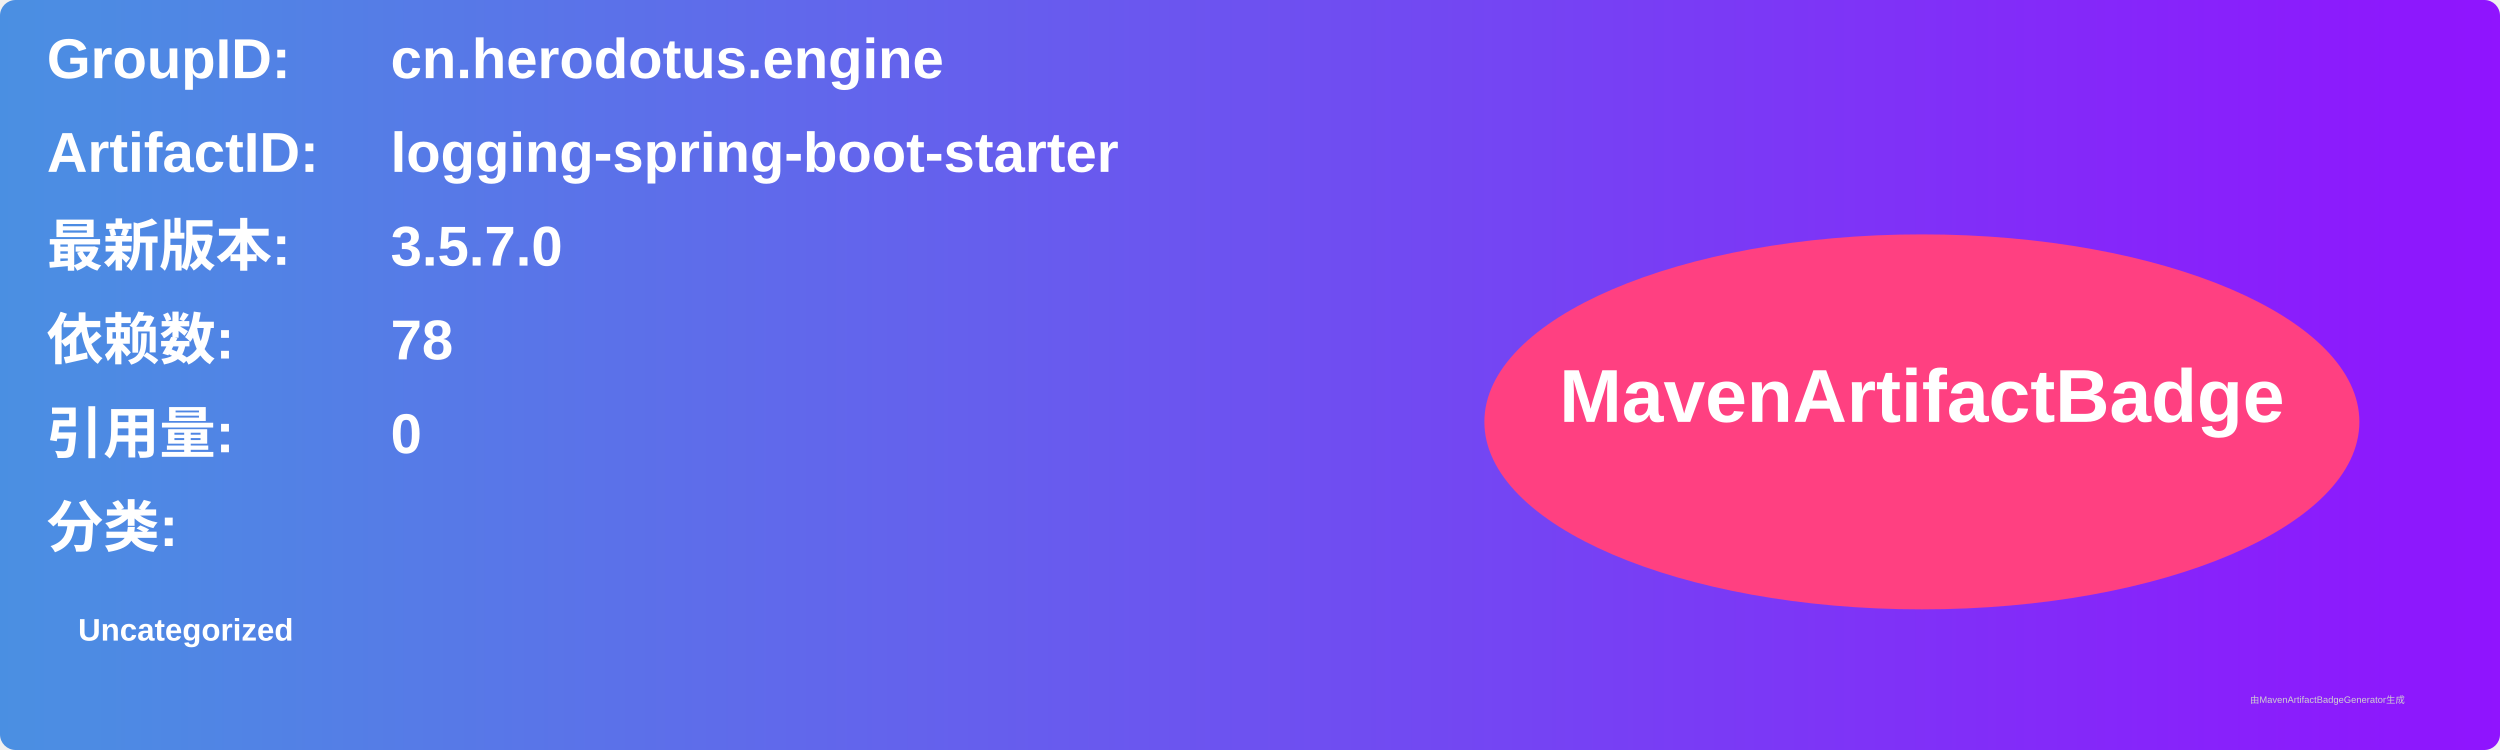
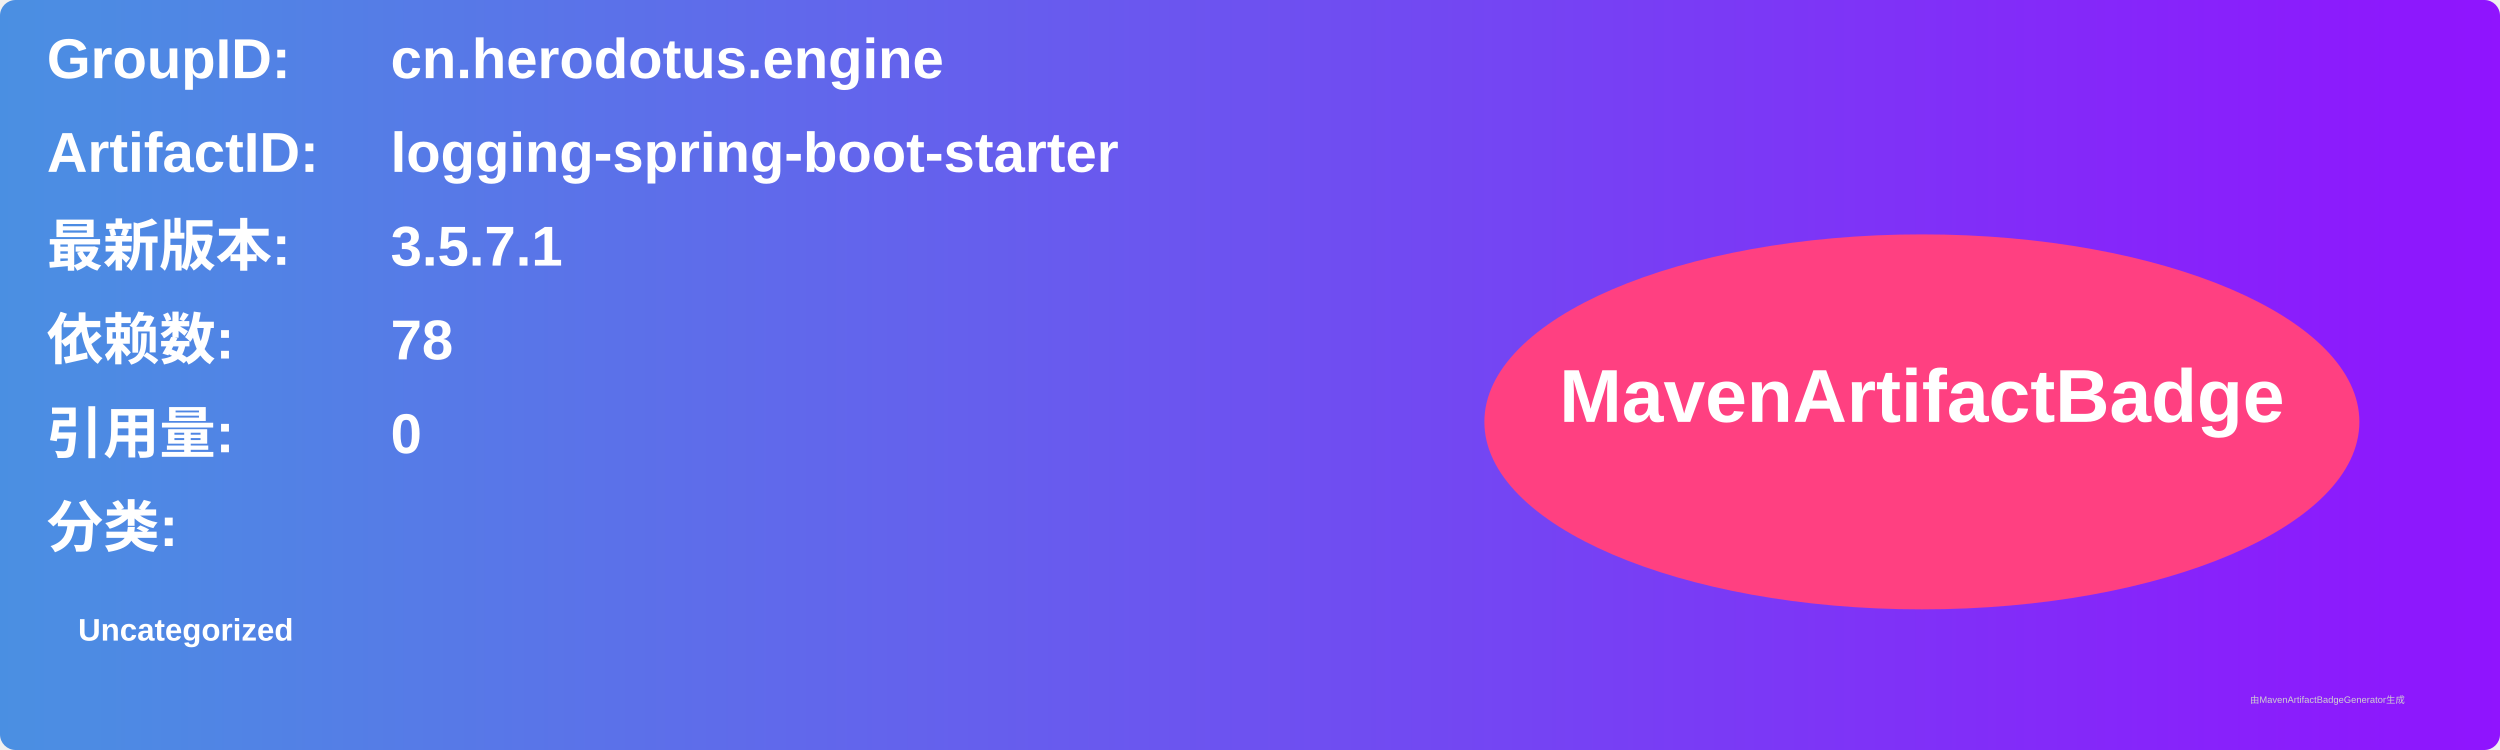
<svg xmlns="http://www.w3.org/2000/svg" width="800" height="240" viewBox="0 0 800 240">
  <linearGradient id="grad" x1="0%" y1="0%" x2="100%" y2="0%">
    <stop offset="0%" stop-color="#4a90e2" />
    <stop offset="100%" stop-color="#9013fe" />
  </linearGradient>
  <rect width="100%" height="100%" rx="5" ry="5" fill="url(#grad)" />
  <g transform="translate(15, 15)">
    <text x="0" y="10" font-family="Arial" font-size="18" fill="white" font-weight="bold" width="260">GroupID:</text>
    <text x="110" y="10" font-family="Arial" font-size="18" fill="white" font-weight="bold" width="460">cn.herodotus.engine</text>
    <text x="0" y="40" font-family="Arial" font-size="18" fill="white" font-weight="bold" width="260">ArtifactID:</text>
    <text x="110" y="40" font-family="Arial" font-size="18" fill="white" font-weight="bold" width="460">logging-spring-boot-starter</text>
    <text x="0" y="70" font-family="Arial" font-size="18" fill="white" font-weight="bold">最新版本:</text>
    <text x="110" y="70" font-family="Arial" font-size="18" fill="white" font-weight="bold">
-       <tspan font-weight="bold">3.5.7.0</tspan>
+       <tspan font-weight="bold">3.5.7.1</tspan>
    </text>
    <text x="0" y="100" font-family="Arial" font-size="18" fill="white" font-weight="bold">依赖数: </text>
    <text x="110" y="100" font-family="Arial" font-size="18" fill="white">
      <tspan font-weight="bold">78</tspan>
    </text>
    <text x="0" y="130" font-family="Arial" font-size="18" fill="white" font-weight="bold">引用量: </text>
    <text x="110" y="130" font-family="Arial" font-size="18" fill="white">
      <tspan font-weight="bold">0</tspan>
    </text>
    <text x="0" y="160" font-family="Arial" font-size="18" fill="white" font-weight="bold">分类:</text>
    <text x="10" y="190" font-family="Arial" font-size="10" fill="white">
      <tspan font-weight="bold">Uncategorized</tspan>
    </text>
    <ellipse cx="600" cy="120" rx="140" ry="60" fill="#ff4081" />
    <text x="600" y="120" text-anchor="middle" font-family="Arial" font-size="24" fill="white" font-weight="bold">MavenArtifactBadge</text>
  </g>
  <text x="720" y="225" font-family="Arial" font-size="3" fill="#d0d0d0">由MavenArtifactBadgeGenerator生成</text>
</svg>
